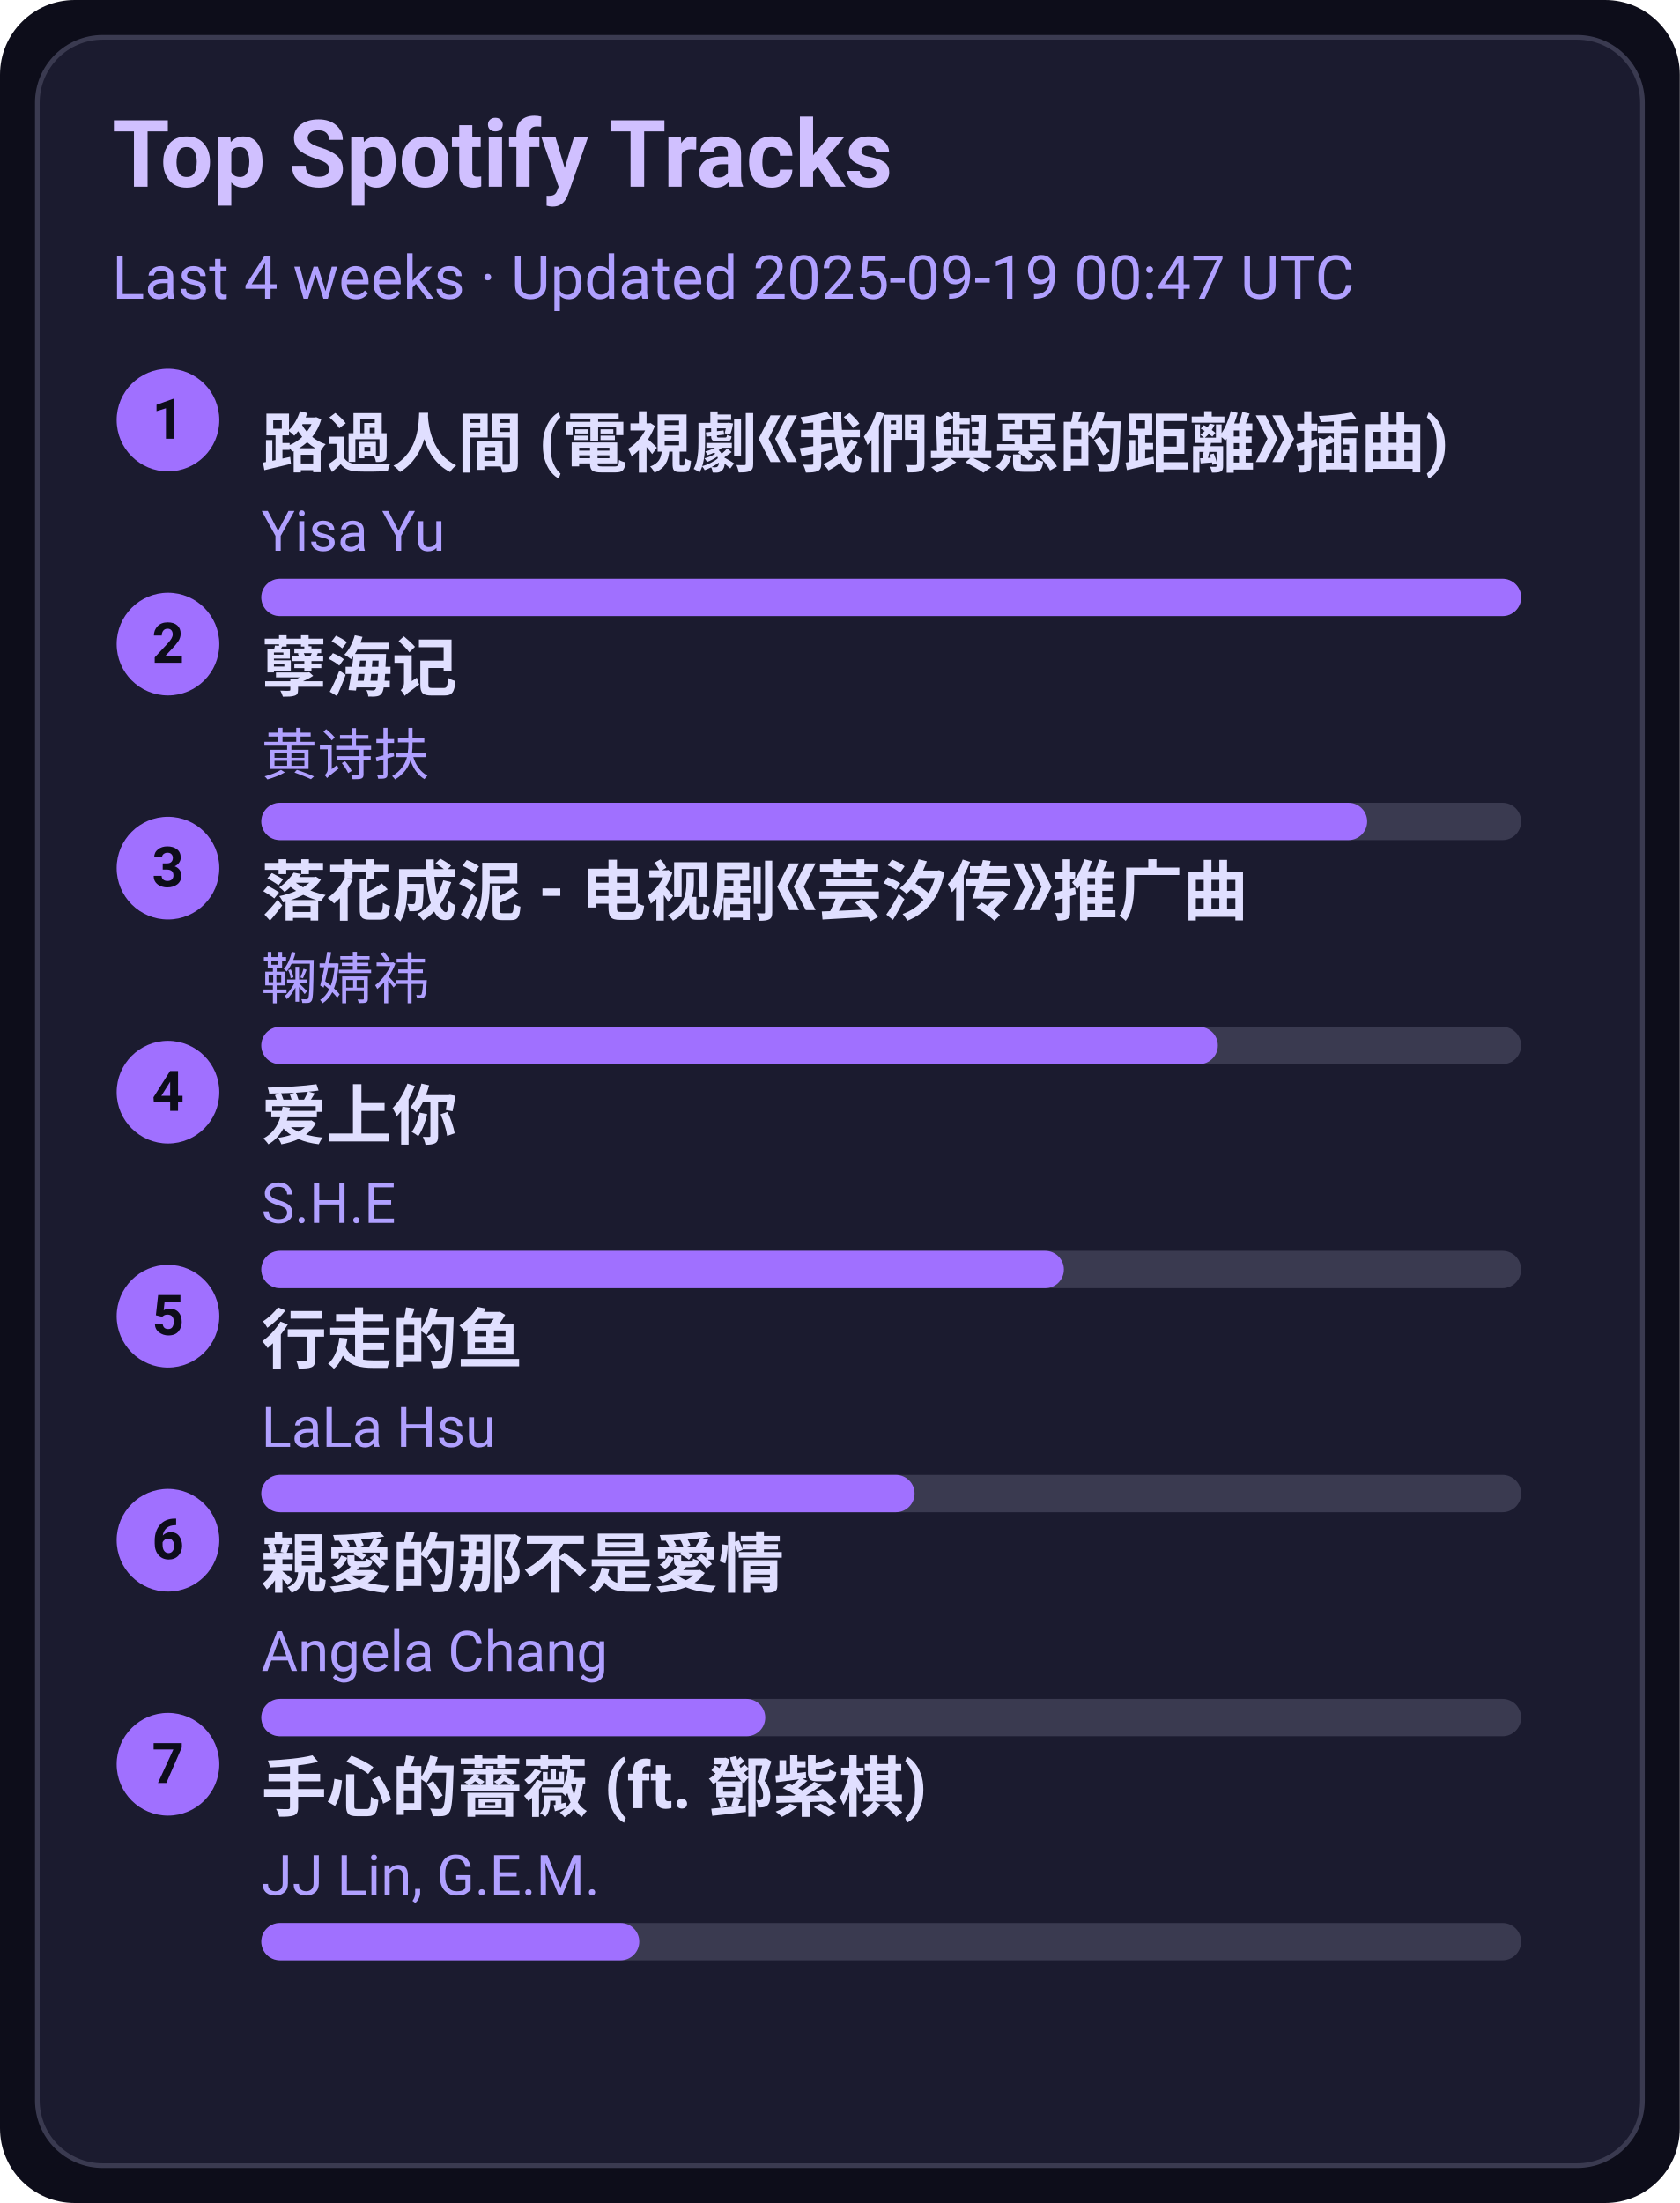
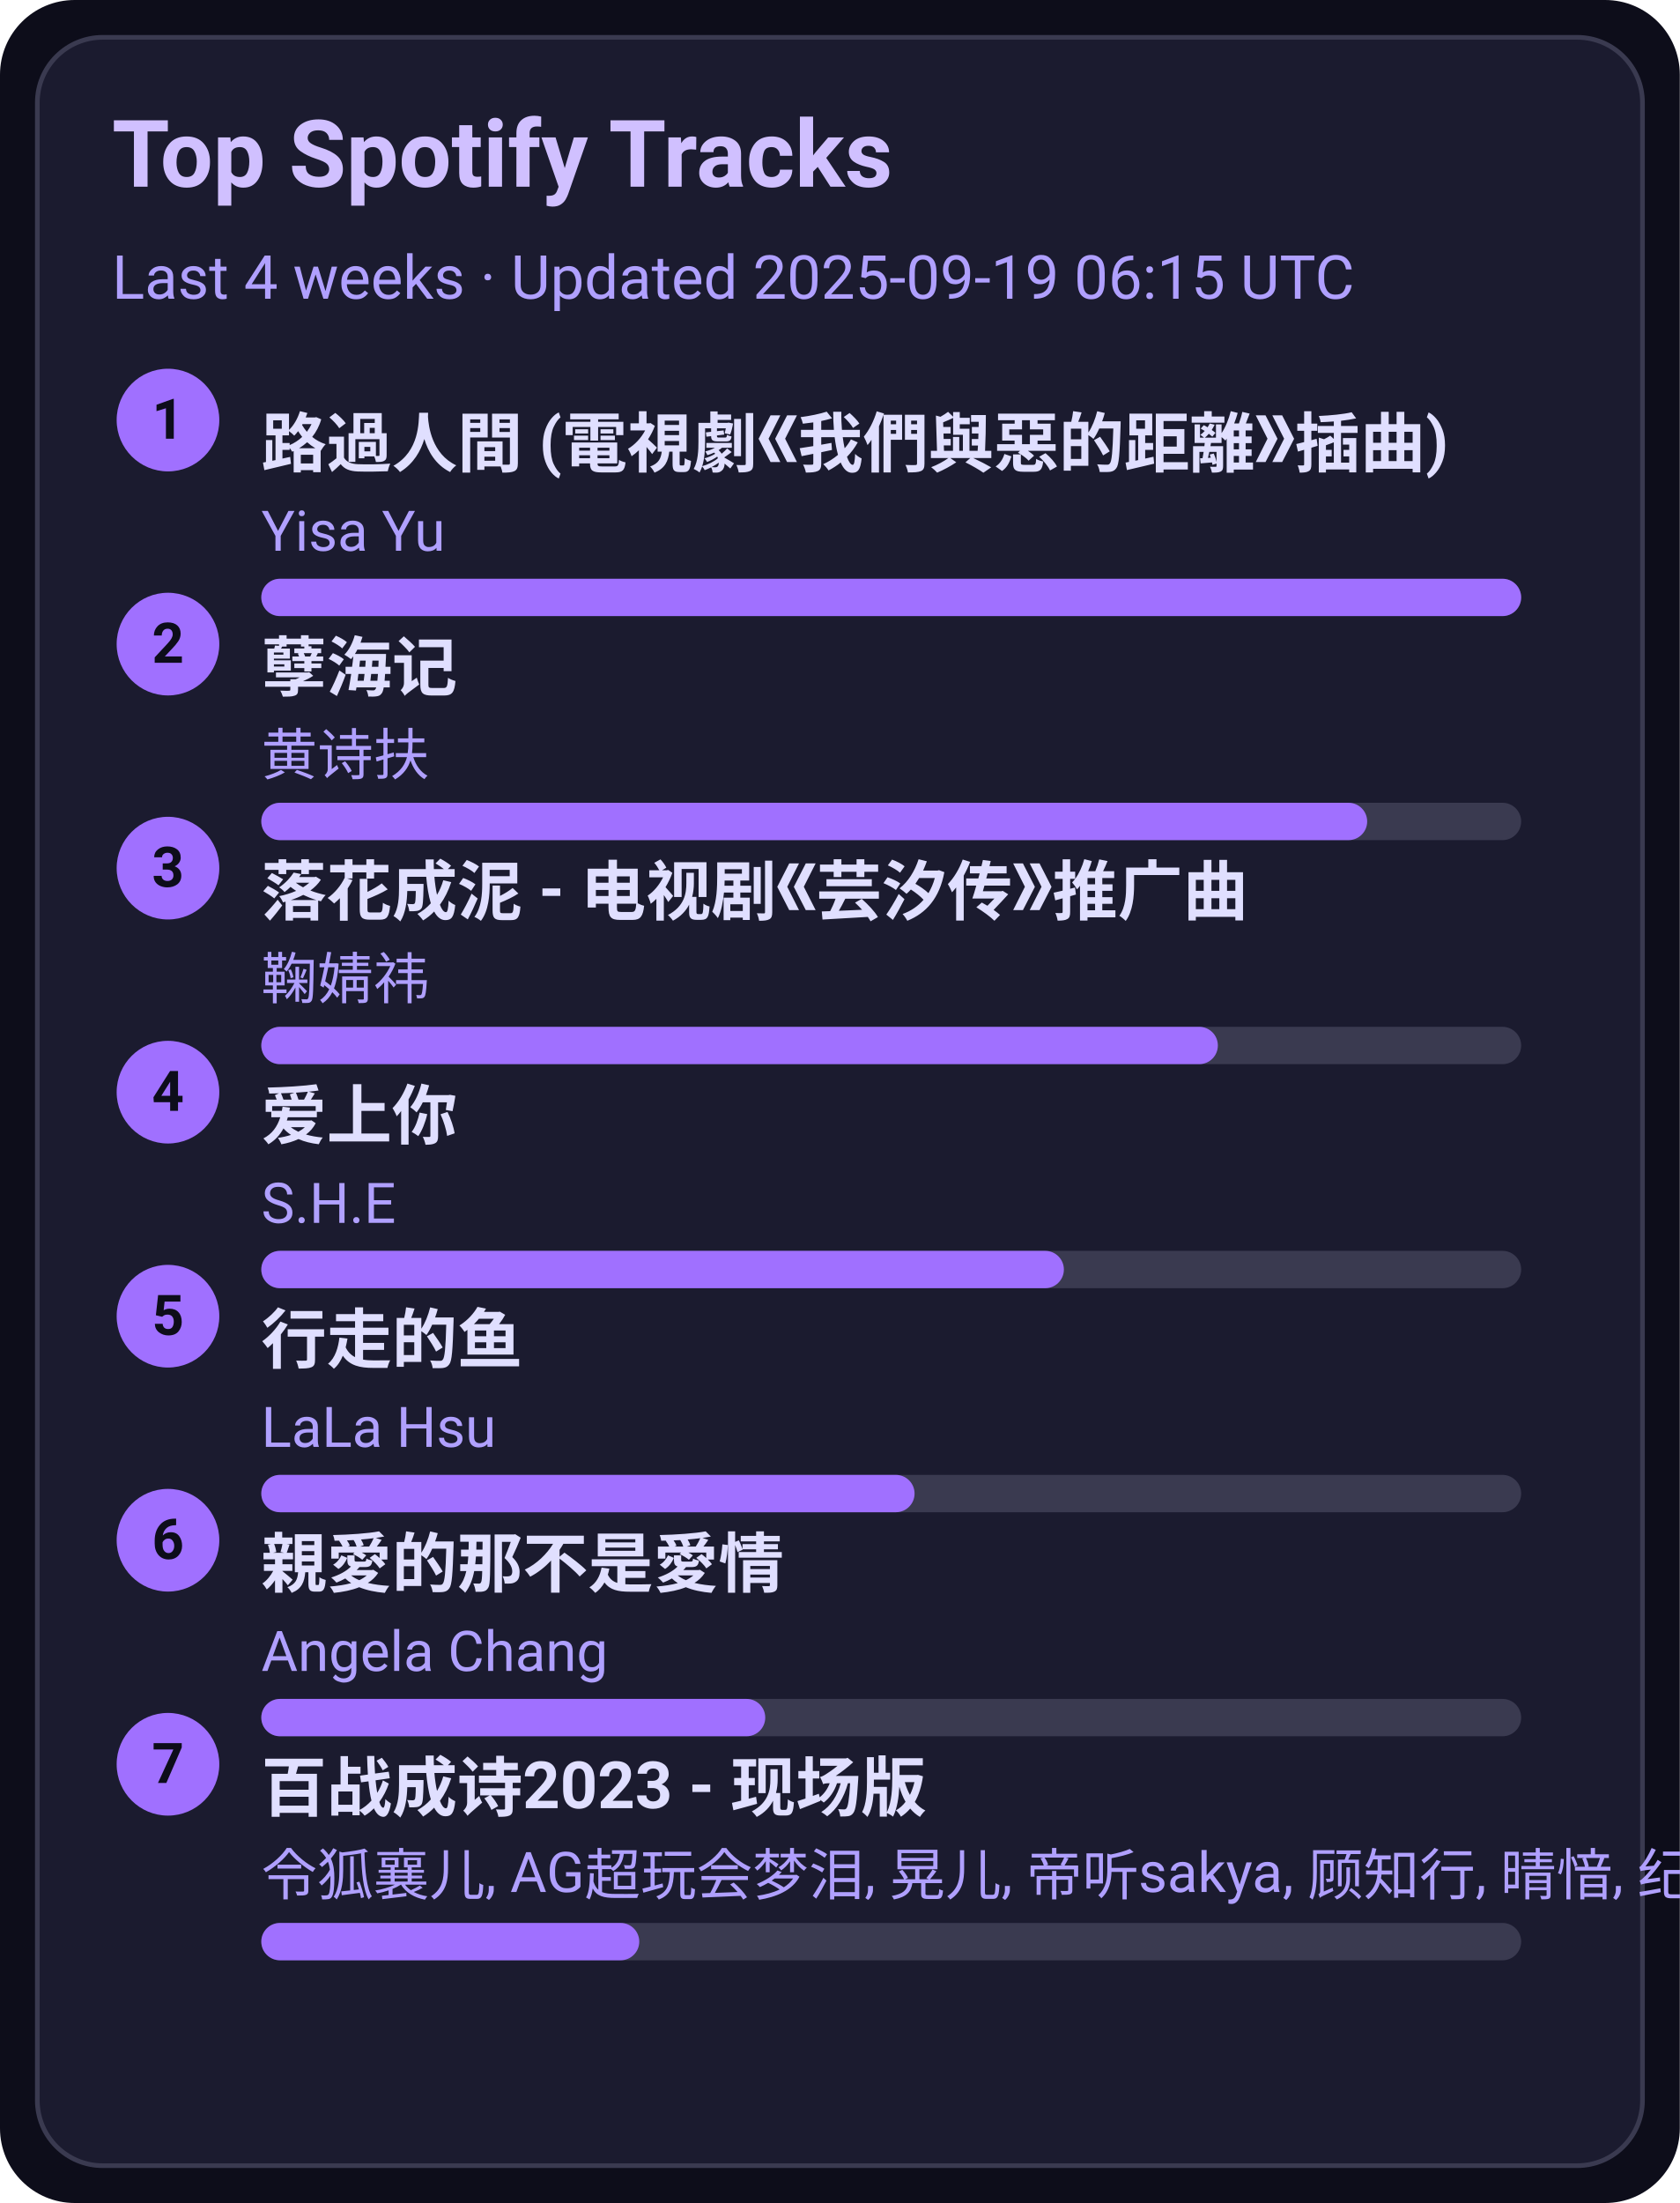
<svg xmlns="http://www.w3.org/2000/svg" width="360" height="472" viewBox="0 0 360 472">
  <style>text{font-family:-apple-system,BlinkMacSystemFont,Segoe UI,Roboto,Ubuntu,Helvetica Neue,Arial,Noto Sans,sans-serif}</style>
  <rect width="360" height="472" rx="16" fill="#0d0d1a" />
  <rect x="8" y="8" width="344" height="456" rx="14" fill="#1b1b2f" stroke="#3a3a50" />
  <text x="24" y="40" font-size="20" fill="#d0c0ff" font-weight="600">Top Spotify Tracks</text>
-   <text x="24" y="64" font-size="13" fill="#b0a0ff">Last 4 weeks · Updated 2025-09-19 00:47 UTC</text>
+   <text x="24" y="64" font-size="13" fill="#b0a0ff">Last 4 weeks · Updated 2025-09-19 06:15 UTC</text>
  <circle cx="36" cy="90" r="11" fill="#a070ff" />
  <text x="36" y="94" text-anchor="middle" font-size="12" fill="#0d0d1a" font-weight="700">1</text>
  <a href="https://open.spotify.com/track/1ZSleGniKMWNrWvK5cGALO" target="_blank" rel="noopener noreferrer">
    <text x="56" y="100" font-size="14" fill="#e0dfff" font-weight="600">路過人間 (電視劇《我們與惡的距離》插曲)</text>
  </a>
  <text x="56" y="118" font-size="12" fill="#b0a0ff">Yisa Yu</text>
  <rect x="56" y="124" width="270" height="8" rx="4" fill="#3a3a50" />
  <rect x="56" y="124" width="270" height="8" rx="4" fill="#a070ff" />
  <circle cx="36" cy="138" r="11" fill="#a070ff" />
  <text x="36" y="142" text-anchor="middle" font-size="12" fill="#0d0d1a" font-weight="700">2</text>
  <a href="https://open.spotify.com/track/3eIovUMhirNN6btJbpzNqD" target="_blank" rel="noopener noreferrer">
    <text x="56" y="148" font-size="14" fill="#e0dfff" font-weight="600">孽海记</text>
  </a>
  <text x="56" y="166" font-size="12" fill="#b0a0ff">黄诗扶</text>
  <rect x="56" y="172" width="270" height="8" rx="4" fill="#3a3a50" />
  <rect x="56" y="172" width="237" height="8" rx="4" fill="#a070ff" />
  <circle cx="36" cy="186" r="11" fill="#a070ff" />
  <text x="36" y="190" text-anchor="middle" font-size="12" fill="#0d0d1a" font-weight="700">3</text>
  <a href="https://open.spotify.com/track/3kOZsJz3crGIWWHeoCNa0O" target="_blank" rel="noopener noreferrer">
    <text x="56" y="196" font-size="14" fill="#e0dfff" font-weight="600">落花成泥 - 电视剧《芸汐传》推广曲</text>
  </a>
  <text x="56" y="214" font-size="12" fill="#b0a0ff">鞠婧祎</text>
  <rect x="56" y="220" width="270" height="8" rx="4" fill="#3a3a50" />
  <rect x="56" y="220" width="205" height="8" rx="4" fill="#a070ff" />
  <circle cx="36" cy="234" r="11" fill="#a070ff" />
  <text x="36" y="238" text-anchor="middle" font-size="12" fill="#0d0d1a" font-weight="700">4</text>
  <a href="https://open.spotify.com/track/4hcNpo1rtbzyNswsM5byTf" target="_blank" rel="noopener noreferrer">
    <text x="56" y="244" font-size="14" fill="#e0dfff" font-weight="600">爱上你</text>
  </a>
  <text x="56" y="262" font-size="12" fill="#b0a0ff">S.H.E</text>
  <rect x="56" y="268" width="270" height="8" rx="4" fill="#3a3a50" />
  <rect x="56" y="268" width="172" height="8" rx="4" fill="#a070ff" />
  <circle cx="36" cy="282" r="11" fill="#a070ff" />
  <text x="36" y="286" text-anchor="middle" font-size="12" fill="#0d0d1a" font-weight="700">5</text>
  <a href="https://open.spotify.com/track/5tGyQ1cWTaHBfZSHWr8AZb" target="_blank" rel="noopener noreferrer">
    <text x="56" y="292" font-size="14" fill="#e0dfff" font-weight="600">行走的鱼</text>
  </a>
  <text x="56" y="310" font-size="12" fill="#b0a0ff">LaLa Hsu</text>
  <rect x="56" y="316" width="270" height="8" rx="4" fill="#3a3a50" />
  <rect x="56" y="316" width="140" height="8" rx="4" fill="#a070ff" />
  <circle cx="36" cy="330" r="11" fill="#a070ff" />
  <text x="36" y="334" text-anchor="middle" font-size="12" fill="#0d0d1a" font-weight="700">6</text>
  <a href="https://open.spotify.com/track/1MAv2SJPGVVDHyFlhflmYR" target="_blank" rel="noopener noreferrer">
    <text x="56" y="340" font-size="14" fill="#e0dfff" font-weight="600">親愛的那不是愛情</text>
  </a>
  <text x="56" y="358" font-size="12" fill="#b0a0ff">Angela Chang</text>
  <rect x="56" y="364" width="270" height="8" rx="4" fill="#3a3a50" />
  <rect x="56" y="364" width="108" height="8" rx="4" fill="#a070ff" />
  <circle cx="36" cy="378" r="11" fill="#a070ff" />
  <text x="36" y="382" text-anchor="middle" font-size="12" fill="#0d0d1a" font-weight="700">7</text>
-   <a href="https://open.spotify.com/track/0w0u6SaUF3mtxMX0Dohnud" target="_blank" rel="noopener noreferrer">
-     <text x="56" y="388" font-size="14" fill="#e0dfff" font-weight="600">手心的薔薇 (ft. 鄧紫棋)</text>
+   <a href="https://open.spotify.com/track/2gttnS8fWnDwziLFt2TLEi" target="_blank" rel="noopener noreferrer">
+     <text x="56" y="388" font-size="14" fill="#e0dfff" font-weight="600">百战成诗2023 - 现场版</text>
  </a>
-   <text x="56" y="406" font-size="12" fill="#b0a0ff">JJ Lin, G.E.M.</text>
+   <text x="56" y="406" font-size="12" fill="#b0a0ff">令狐襄儿, AG超玩会梦泪, 晃儿, 帝听sakya, 顾知行, 晴愔, 纪粹希, 于冬然, 呦猫UNEKO</text>
  <rect x="56" y="412" width="270" height="8" rx="4" fill="#3a3a50" />
  <rect x="56" y="412" width="81" height="8" rx="4" fill="#a070ff" />
</svg>
